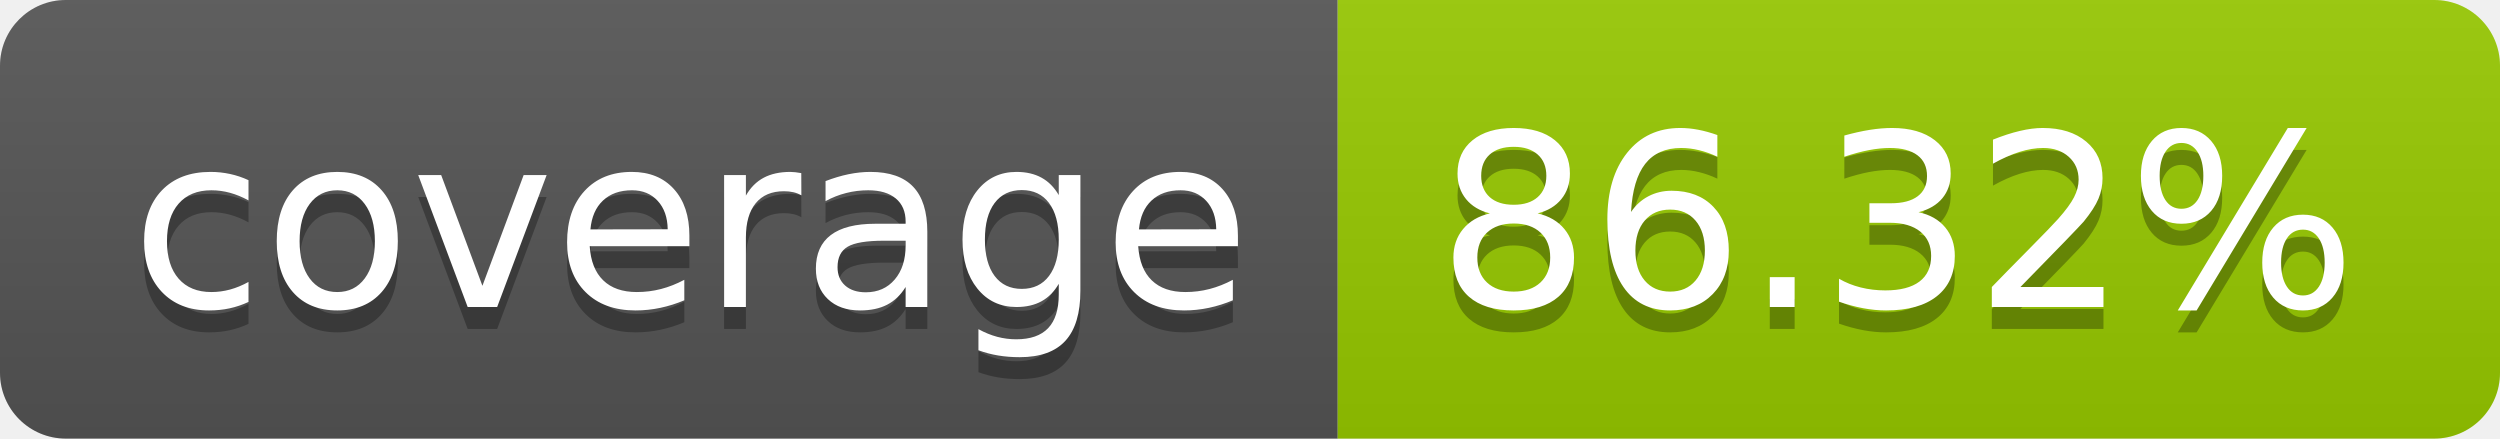
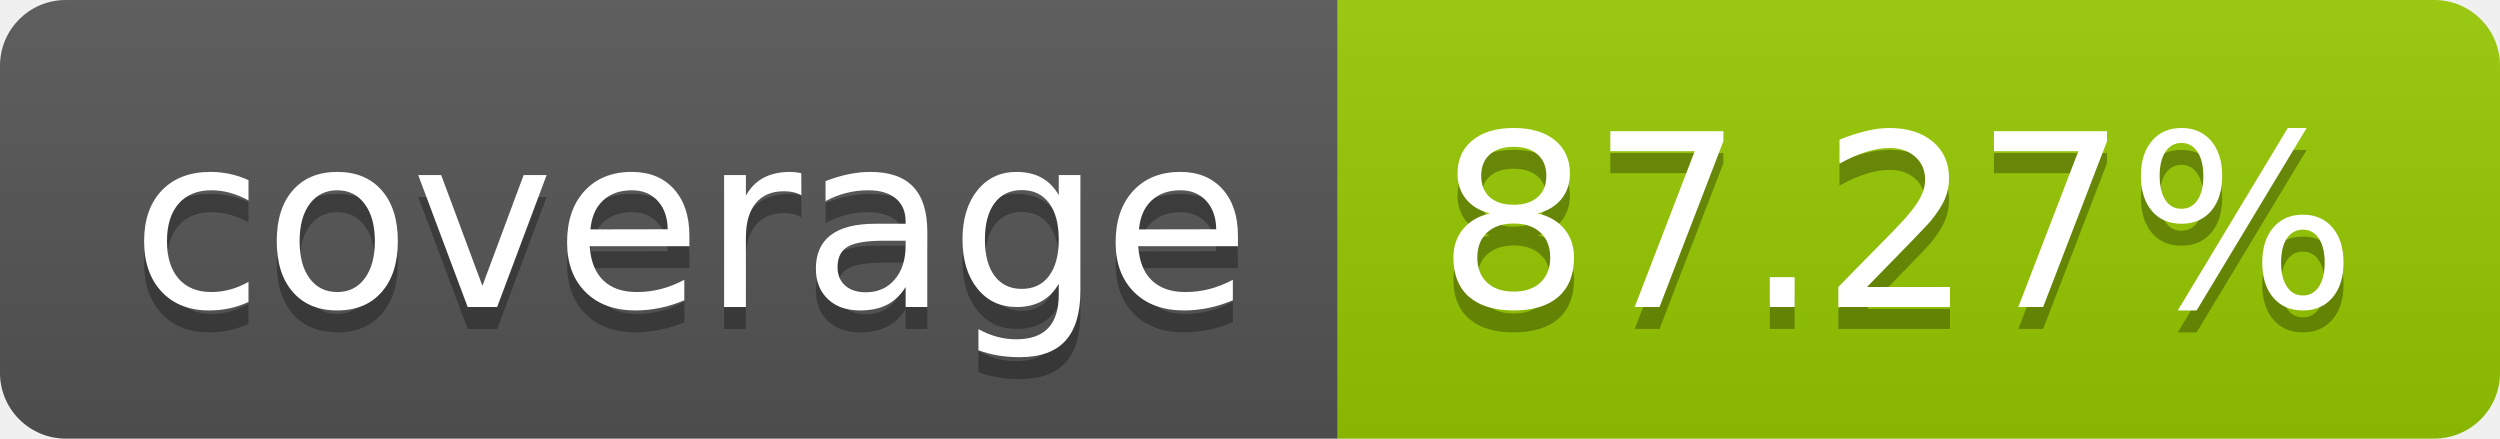
- <svg xmlns="http://www.w3.org/2000/svg" width="114" height="20" role="img" aria-label="coverage: 86.32%">
+ <svg xmlns="http://www.w3.org/2000/svg" width="114" height="20" role="img" aria-label="coverage: 87.27%">
  <linearGradient id="s" x2="0" y2="100%">
    <stop offset="0" stop-color="#bbb" stop-opacity=".1" />
    <stop offset="1" stop-opacity=".1" />
  </linearGradient>
  <clipPath id="r">
    <rect width="114" height="20" rx="3" fill="#fff" />
  </clipPath>
  <g clip-path="url(#r)">
    <rect width="61" height="20" fill="#555" />
    <rect x="61" width="53" height="20" fill="#97ca00" />
    <rect width="114" height="20" fill="url(#s)" />
  </g>
  <g fill="#fff" text-anchor="middle" font-family="Verdana,Geneva,DejaVu Sans,sans-serif" text-rendering="geometricPrecision" font-size="110">
    <text aria-hidden="true" x="315" y="150" fill="#010101" fill-opacity=".3" transform="scale(.1)" textLength="510">coverage</text>
    <text x="315" y="140" transform="scale(.1)" fill="#fff" textLength="510">coverage</text>
-     <text aria-hidden="true" x="865" y="150" fill="#010101" fill-opacity=".3" transform="scale(.1)" textLength="430">86.32%</text>
-     <text x="865" y="140" transform="scale(.1)" fill="#fff" textLength="430">86.32%</text>
+     <text aria-hidden="true" x="865" y="150" fill="#010101" fill-opacity=".3" transform="scale(.1)" textLength="430">87.27%</text>
+     <text x="865" y="140" transform="scale(.1)" fill="#fff" textLength="430">87.27%</text>
  </g>
</svg>
